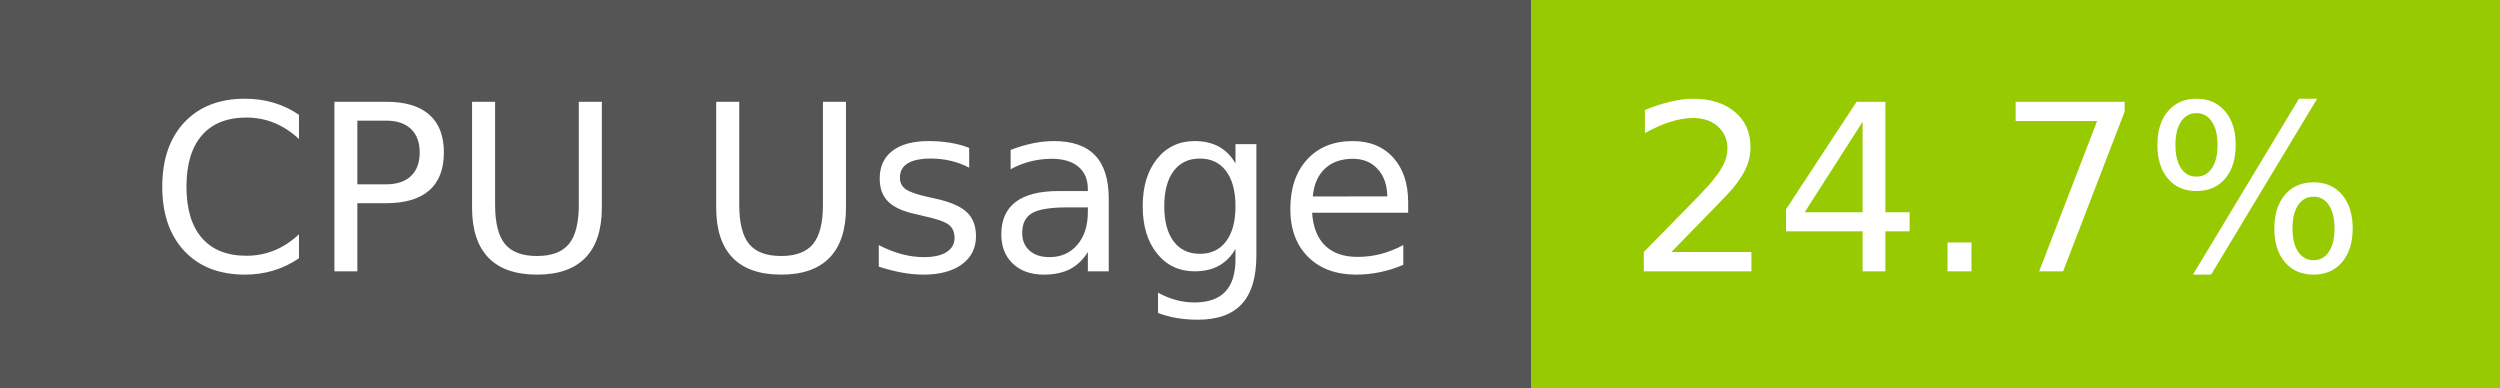
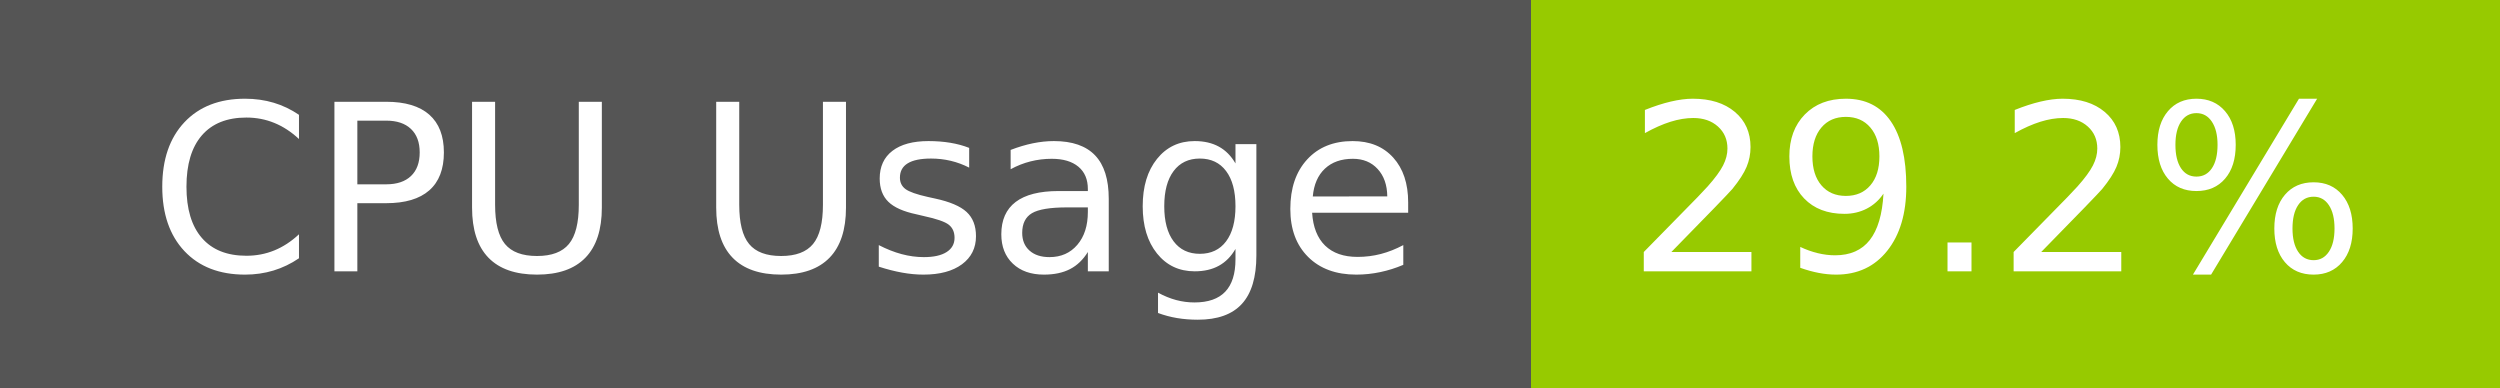
- <svg xmlns="http://www.w3.org/2000/svg" width="129" height="20" role="img" aria-label="CPU Usage: 24.7%">
+ <svg xmlns="http://www.w3.org/2000/svg" width="129" height="20" role="img" aria-label="CPU Usage: 29.2%">
  <g shape-rendering="crispEdges">
    <rect width="79" height="20" fill="#555" />
    <rect x="79" width="50" height="20" fill="#97ca00" />
  </g>
  <g fill="#fff" text-anchor="middle" font-family="Verdana,Geneva,DejaVu Sans,sans-serif" text-rendering="geometricPrecision" font-size="120">
    <text x="405" y="140" transform="scale(.1)" fill="#fff" textLength="665">CPU Usage</text>
-     <text x="1030" y="140" transform="scale(.1)" fill="#fff" textLength="390">24.7%</text>
+     <text x="1030" y="140" transform="scale(.1)" fill="#fff" textLength="390">29.2%</text>
  </g>
</svg>
